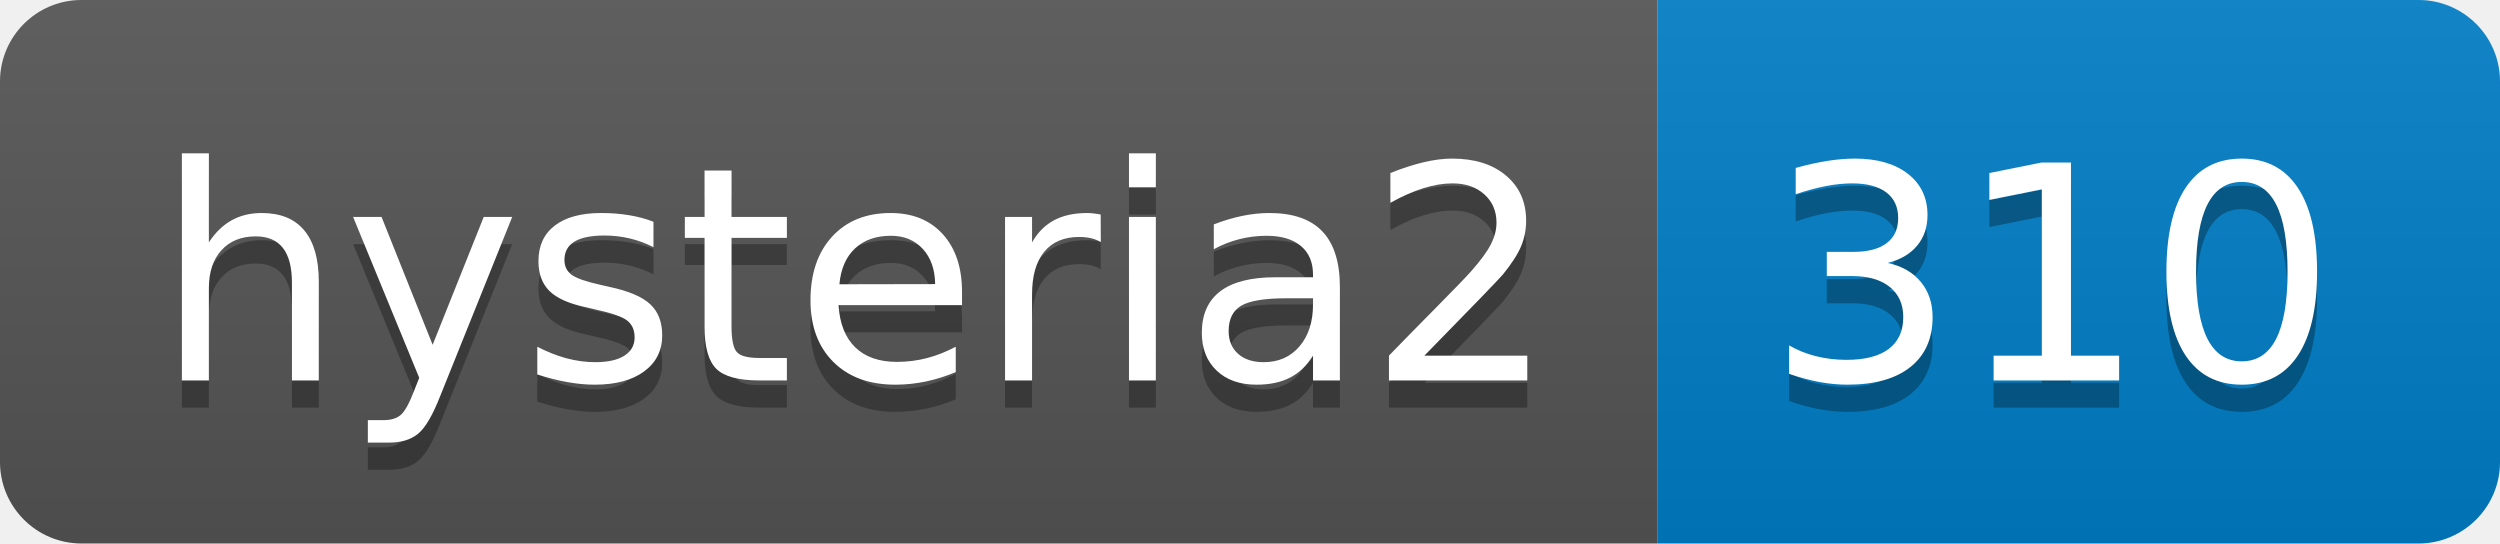
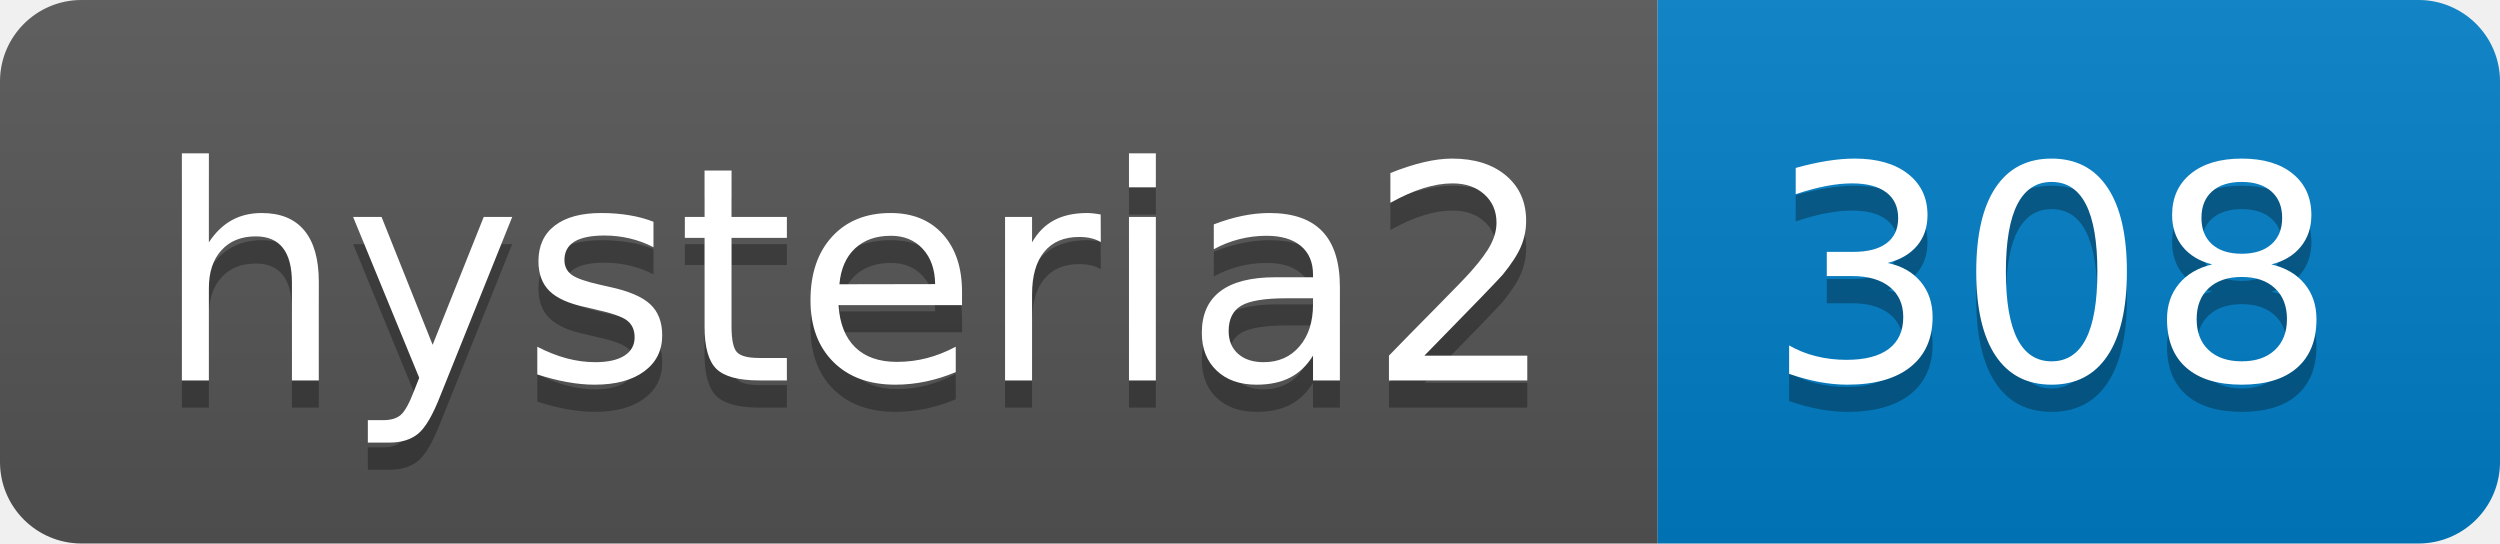
- <svg xmlns="http://www.w3.org/2000/svg" width="92" height="20" role="img" aria-label="hysteria2: 310">
+ <svg xmlns="http://www.w3.org/2000/svg" width="92" height="20" role="img" aria-label="hysteria2: 308">
  <linearGradient id="s" x2="0" y2="100%">
    <stop offset="0" stop-color="#bbb" stop-opacity=".1" />
    <stop offset="1" stop-opacity=".1" />
  </linearGradient>
  <clipPath id="r">
    <rect width="92" height="20" rx="3" fill="#fff" />
  </clipPath>
  <g clip-path="url(#r)">
    <rect width="61" height="20" fill="#555" />
    <rect x="61" width="31" height="20" fill="#007ec6" />
    <rect width="92" height="20" fill="url(#s)" />
  </g>
  <g fill="#fff" text-anchor="middle" font-family="Verdana,Geneva,DejaVu Sans,sans-serif" text-rendering="geometricPrecision" font-size="110">
    <text aria-hidden="true" x="315" y="150" fill="#010101" fill-opacity=".3" transform="scale(.1)" textLength="510">hysteria2</text>
    <text x="315" y="140" transform="scale(.1)" fill="#fff" textLength="510">hysteria2</text>
-     <text aria-hidden="true" x="755" y="150" fill="#010101" fill-opacity=".3" transform="scale(.1)" textLength="210">310</text>
-     <text x="755" y="140" transform="scale(.1)" fill="#fff" textLength="210">310</text>
+     <text aria-hidden="true" x="755" y="150" fill="#010101" fill-opacity=".3" transform="scale(.1)" textLength="210">308</text>
+     <text x="755" y="140" transform="scale(.1)" fill="#fff" textLength="210">308</text>
  </g>
</svg>
